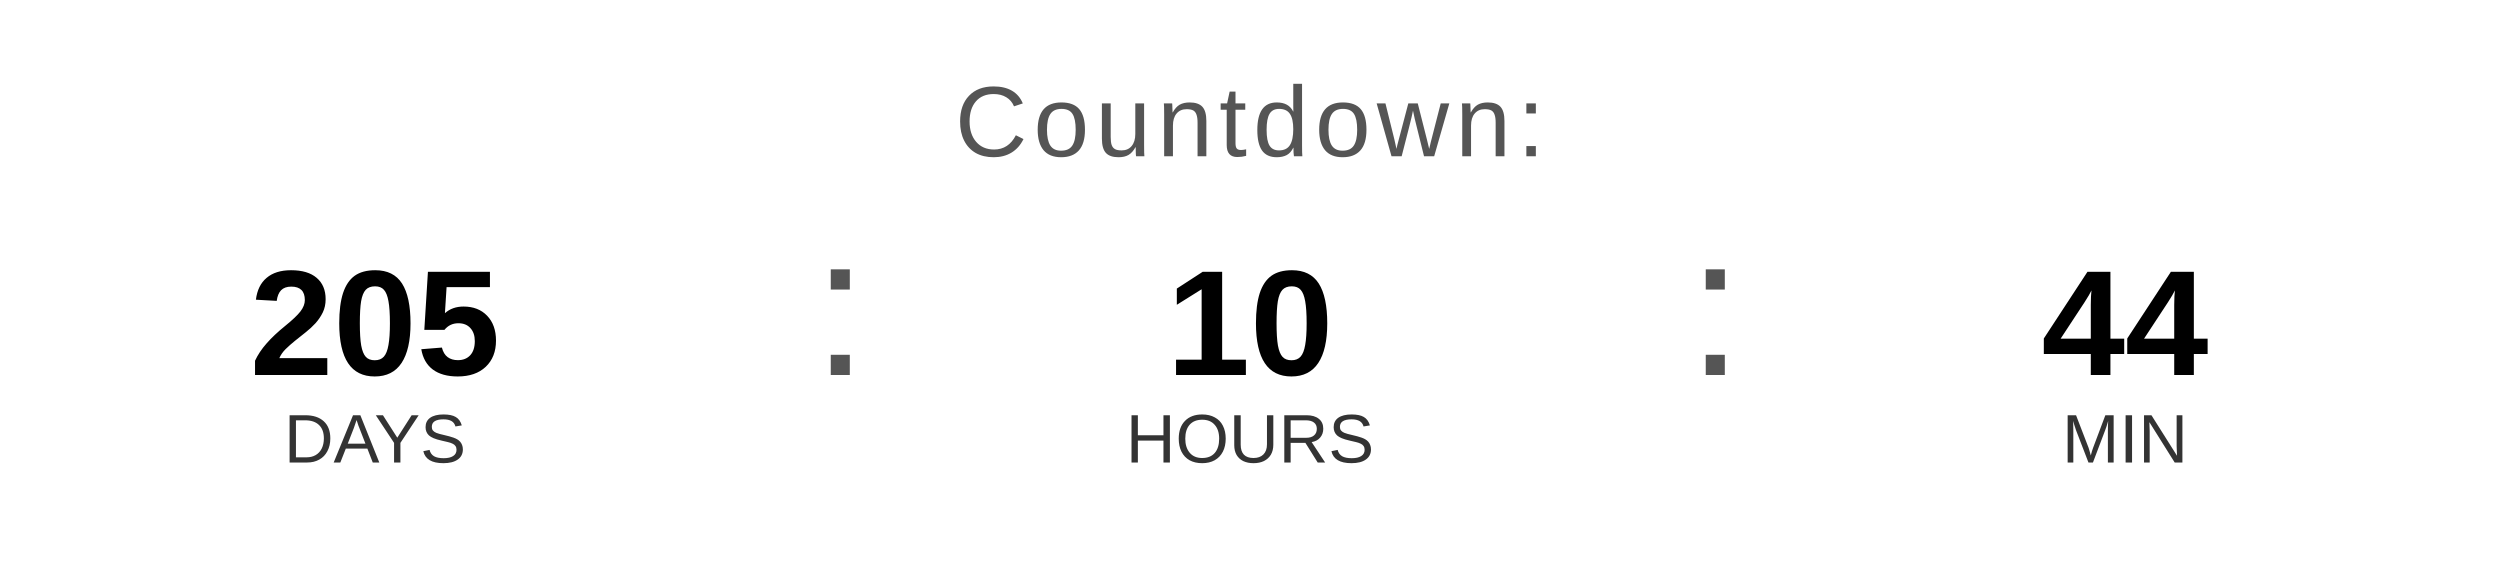
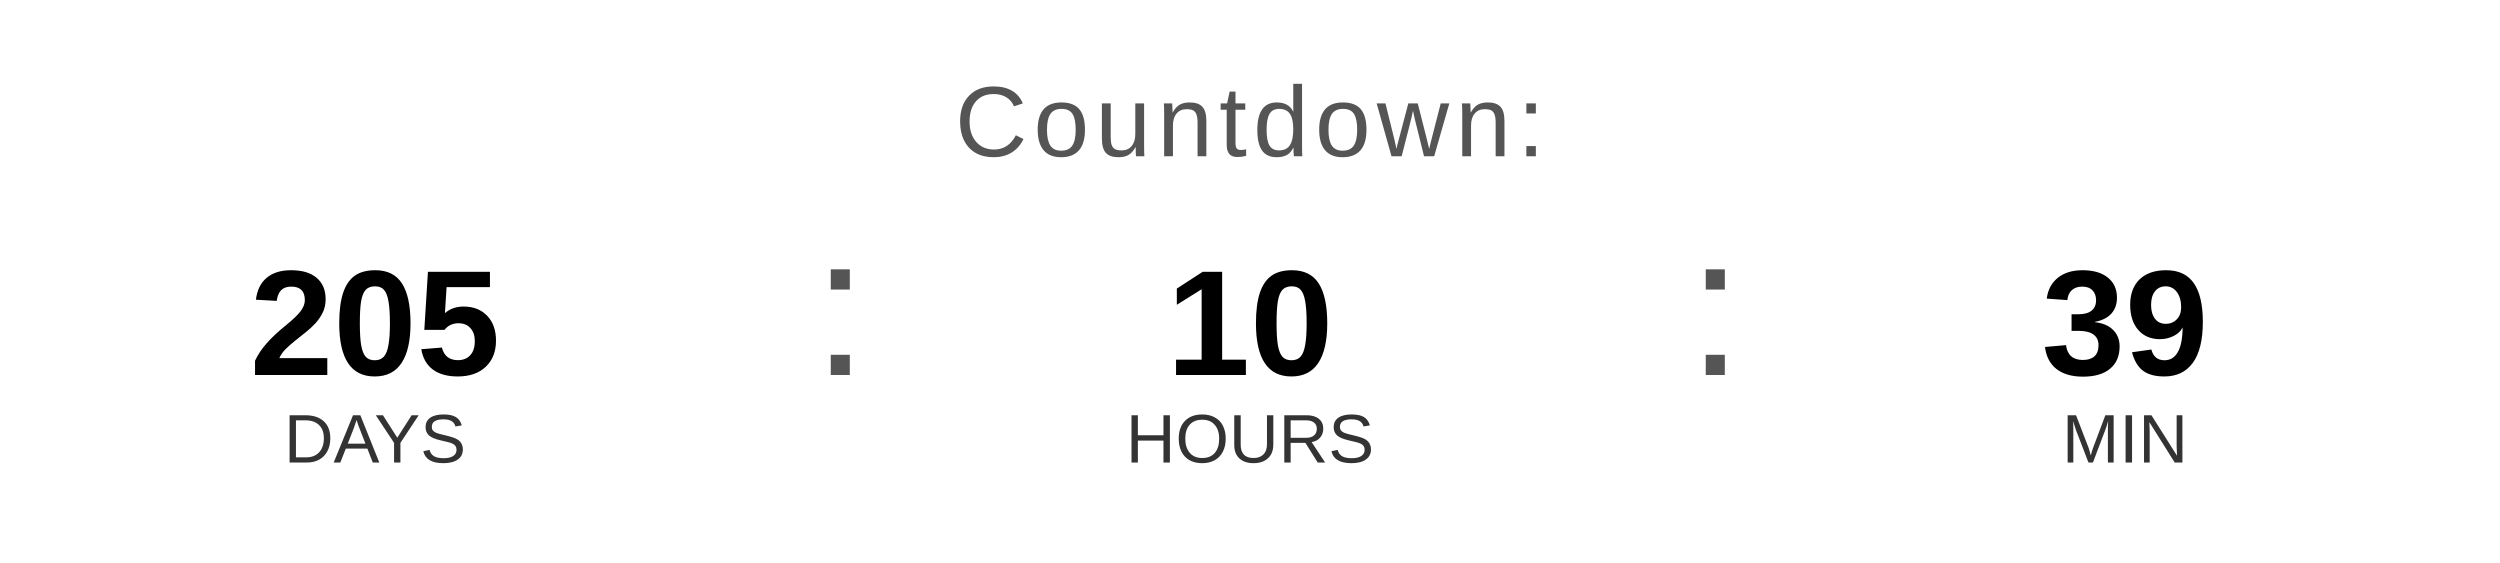
<svg xmlns="http://www.w3.org/2000/svg" width="400" height="90" viewBox="0 0 400 90">
  <text x="200" y="25" font-family="Arial, Helvetica, sans-serif" font-size="16" fill="#555555" text-anchor="middle" letter-spacing="1">
    Countdown:
  </text>
  <text x="60" y="60" font-family="Arial, Helvetica, sans-serif" font-size="24" font-weight="bold" fill="#000000" text-anchor="middle">205</text>
  <text x="60" y="74" font-family="Arial, Helvetica, sans-serif" font-size="11" fill="#333333" text-anchor="middle">DAYS</text>
  <text x="130" y="60" font-family="Arial, sans-serif" font-size="32" fill="#555555">:</text>
  <text x="200" y="60" font-family="Arial, Helvetica, sans-serif" font-size="24" font-weight="bold" fill="#000000" text-anchor="middle">10</text>
  <text x="200" y="74" font-family="Arial, Helvetica, sans-serif" font-size="11" fill="#333333" text-anchor="middle">HOURS</text>
  <text x="270" y="60" font-family="Arial, sans-serif" font-size="32" fill="#555555">:</text>
-   <text x="340" y="60" font-family="Arial, Helvetica, sans-serif" font-size="24" font-weight="bold" fill="#000000" text-anchor="middle">44</text>
+   <text x="340" y="60" font-family="Arial, Helvetica, sans-serif" font-size="24" font-weight="bold" fill="#000000" text-anchor="middle">39</text>
  <text x="340" y="74" font-family="Arial, Helvetica, sans-serif" font-size="11" fill="#333333" text-anchor="middle">MIN</text>
</svg>
